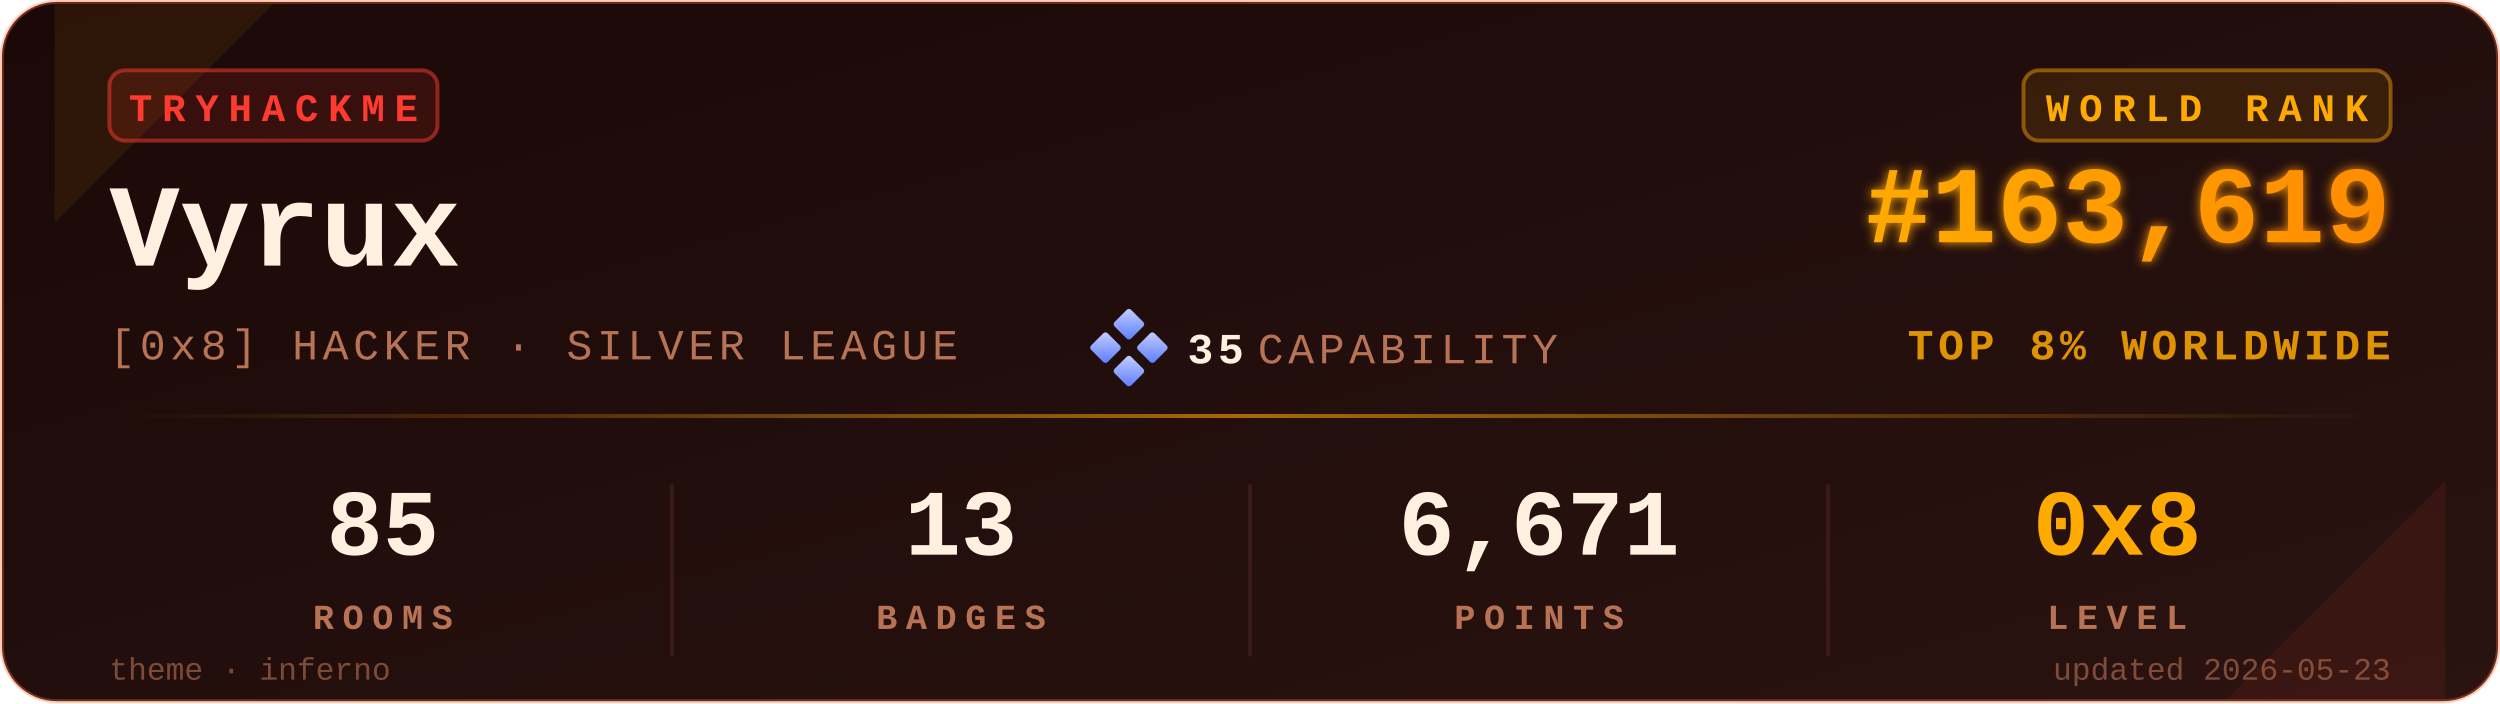
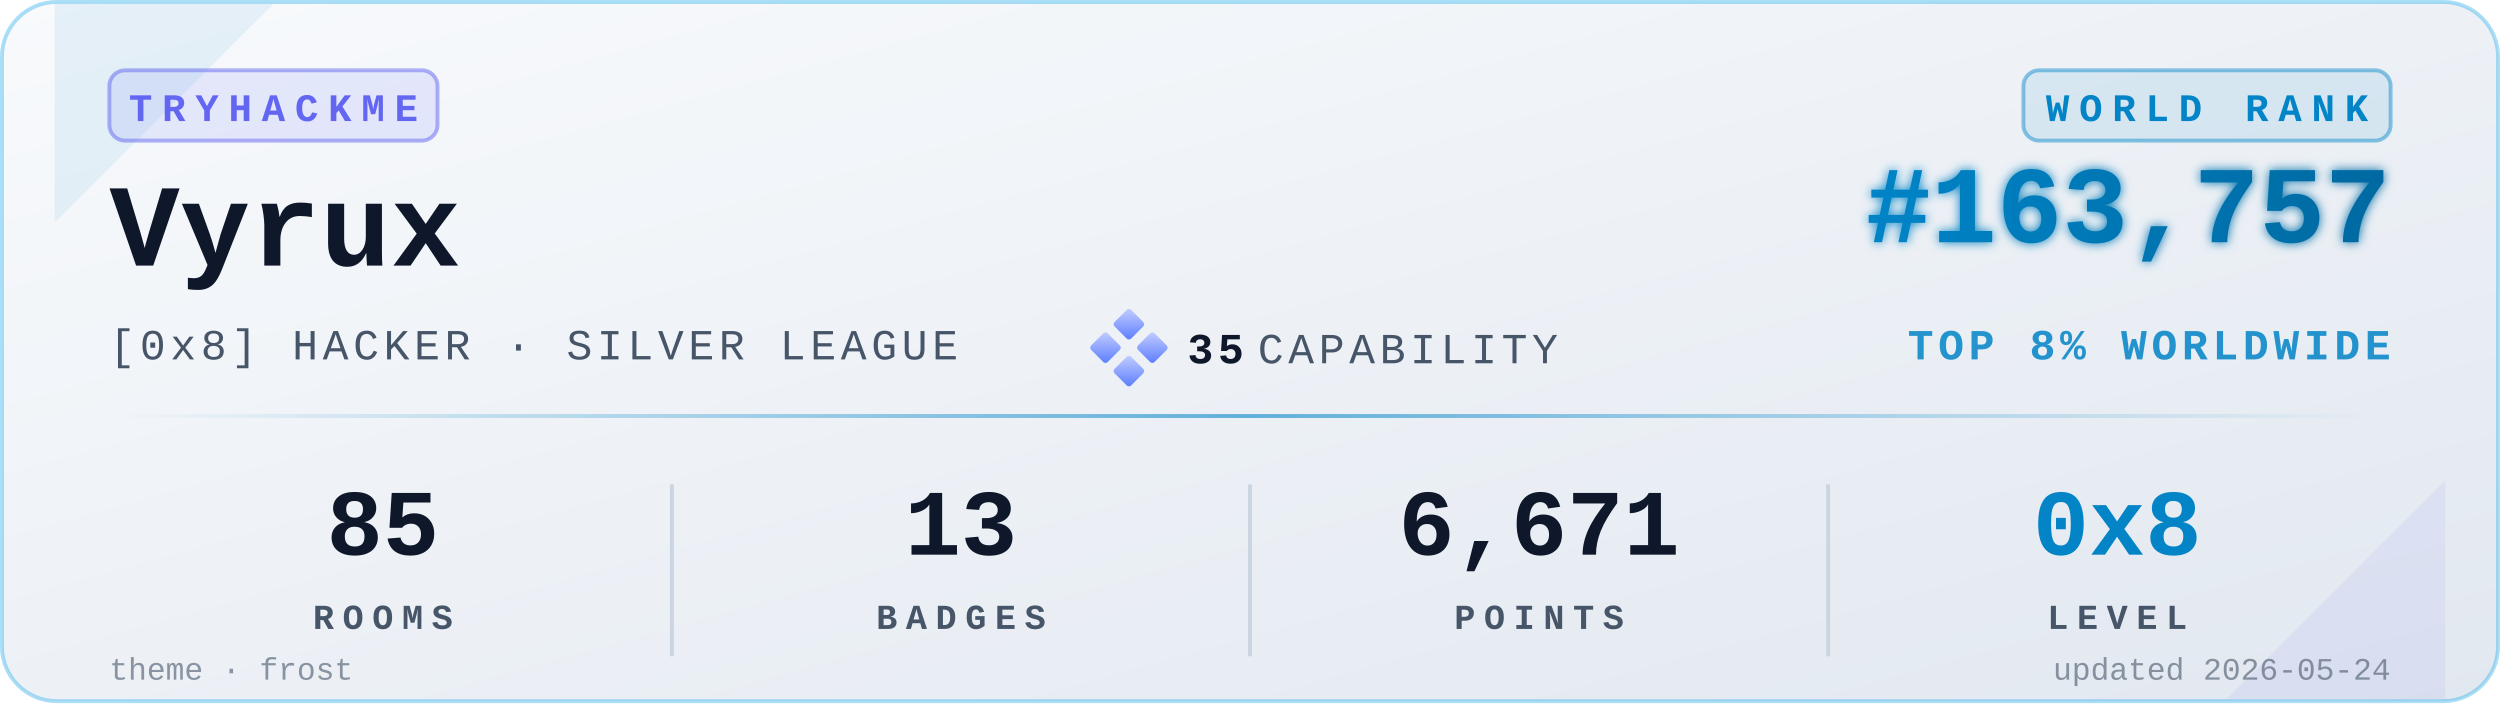
<svg xmlns="http://www.w3.org/2000/svg" viewBox="0 0 640 180" width="640" height="180" role="img" aria-label="TryHackMe stats for Vyrux">
  <defs>
    <linearGradient id="bgGrad" x1="0" y1="0" x2="1" y2="1">
-       <stop offset="0%" stop-color="#1a0908" />
-       <stop offset="100%" stop-color="#2a1310" />
+       <stop offset="0%" stop-color="#f8fafc" />
+       <stop offset="100%" stop-color="#e2e8f0" />
    </linearGradient>
    <linearGradient id="rankGrad" x1="0" y1="0" x2="1" y2="0">
-       <stop offset="0%" stop-color="#FFAA00" />
-       <stop offset="100%" stop-color="#FF8C00" />
+       <stop offset="0%" stop-color="#0284C7" />
+       <stop offset="100%" stop-color="#0369A1" />
    </linearGradient>
    <linearGradient id="accentGrad" x1="0" y1="0" x2="1" y2="0">
-       <stop offset="0%" stop-color="#FFAA00" stop-opacity="0" />
-       <stop offset="50%" stop-color="#FFAA00" stop-opacity="0.6" />
-       <stop offset="100%" stop-color="#FFAA00" stop-opacity="0" />
+       <stop offset="0%" stop-color="#0284C7" stop-opacity="0" />
+       <stop offset="50%" stop-color="#0284C7" stop-opacity="0.6" />
+       <stop offset="100%" stop-color="#0284C7" stop-opacity="0" />
    </linearGradient>
    <linearGradient id="capGrad" x1="0" y1="0" x2="1" y2="1">
      <stop offset="0%" stop-color="#c5cfff" />
      <stop offset="100%" stop-color="#5a7cff" />
    </linearGradient>
    <filter id="glow" x="-20%" y="-20%" width="140%" height="140%">
      <feGaussianBlur stdDeviation="1.4" result="b" />
      <feMerge>
        <feMergeNode in="b" />
        <feMergeNode in="SourceGraphic" />
      </feMerge>
    </filter>
  </defs>
-   <rect x="0.5" y="0.5" width="639" height="179" rx="14" ry="14" fill="url(#bgGrad)" stroke="#FF6B35" stroke-opacity="0.35" stroke-width="1" />
-   <path d="M 14,1 L 70,1 L 14,57 Z" fill="#FFAA00" opacity="0.08" />
-   <path d="M 626,179 L 570,179 L 626,123 Z" fill="#FF3B30" opacity="0.08" />
+   <rect x="0.5" y="0.5" width="639" height="179" rx="14" ry="14" fill="url(#bgGrad)" stroke="#0EA5E9" stroke-opacity="0.35" stroke-width="1" />
+   <path d="M 14,1 L 70,1 L 14,57 Z" fill="#0284C7" opacity="0.08" />
+   <path d="M 626,179 L 570,179 L 626,123 Z" fill="#6366F1" opacity="0.08" />
  <g transform="translate(28,18)">
-     <rect x="0" y="0" width="84" height="18" rx="4" ry="4" fill="#FF3B30" fill-opacity="0.12" stroke="#FF3B30" stroke-opacity="0.5" />
-     <text x="42" y="13" fill="#FF3B30" font-family="ui-monospace,'SF Mono','Menlo','Cascadia Code','Consolas','Liberation Mono',monospace" font-size="10" font-weight="700" letter-spacing="2.5" text-anchor="middle">TRYHACKME</text>
+     <rect x="0" y="0" width="84" height="18" rx="4" ry="4" fill="#6366F1" fill-opacity="0.12" stroke="#6366F1" stroke-opacity="0.5" />
+     <text x="42" y="13" fill="#6366F1" font-family="ui-monospace,'SF Mono','Menlo','Cascadia Code','Consolas','Liberation Mono',monospace" font-size="10" font-weight="700" letter-spacing="2.5" text-anchor="middle">TRYHACKME</text>
  </g>
-   <text x="28" y="68" fill="#FFF0E0" font-family="ui-monospace,'SF Mono','Menlo','Cascadia Code','Consolas','Liberation Mono',monospace" font-size="30" font-weight="700">Vyrux</text>
-   <text x="28" y="92" fill="#B87355" font-family="ui-monospace,'SF Mono','Menlo','Cascadia Code','Consolas','Liberation Mono',monospace" font-size="11" font-weight="500" letter-spacing="1.2">[0x8] HACKER · SILVER LEAGUE</text>
+   <text x="28" y="68" fill="#0f172a" font-family="ui-monospace,'SF Mono','Menlo','Cascadia Code','Consolas','Liberation Mono',monospace" font-size="30" font-weight="700">Vyrux</text>
+   <text x="28" y="92" fill="#475569" font-family="ui-monospace,'SF Mono','Menlo','Cascadia Code','Consolas','Liberation Mono',monospace" font-size="11" font-weight="500" letter-spacing="1.2">[0x8] HACKER · SILVER LEAGUE</text>
  <g transform="translate(280,80)">
    <rect x="6" y="0" width="6" height="6" rx="0.8" fill="url(#capGrad)" transform="rotate(45 9 3)" />
    <rect x="0" y="6" width="6" height="6" rx="0.8" fill="url(#capGrad)" transform="rotate(45 3 9)" />
    <rect x="12" y="6" width="6" height="6" rx="0.8" fill="url(#capGrad)" transform="rotate(45 15 9)" />
    <rect x="6" y="12" width="6" height="6" rx="0.8" fill="url(#capGrad)" transform="rotate(45 9 15)" />
-     <text x="24" y="13" fill="#FFF0E0" font-family="ui-monospace,'SF Mono','Menlo','Cascadia Code','Consolas','Liberation Mono',monospace" font-size="11" font-weight="700" letter-spacing="1.2">35</text>
-     <text x="42" y="13" fill="#B87355" font-family="ui-monospace,'SF Mono','Menlo','Cascadia Code','Consolas','Liberation Mono',monospace" font-size="11" font-weight="500" letter-spacing="1.2">CAPABILITY</text>
+     <text x="24" y="13" fill="#0f172a" font-family="ui-monospace,'SF Mono','Menlo','Cascadia Code','Consolas','Liberation Mono',monospace" font-size="11" font-weight="700" letter-spacing="1.2">35</text>
+     <text x="42" y="13" fill="#475569" font-family="ui-monospace,'SF Mono','Menlo','Cascadia Code','Consolas','Liberation Mono',monospace" font-size="11" font-weight="500" letter-spacing="1.2">CAPABILITY</text>
  </g>
  <g transform="translate(612,18)">
-     <rect x="-94" y="0" width="94" height="18" rx="4" ry="4" fill="#FFAA00" fill-opacity="0.10" stroke="#FFAA00" stroke-opacity="0.45" />
-     <text x="-47" y="13" fill="#FFAA00" font-family="ui-monospace,'SF Mono','Menlo','Cascadia Code','Consolas','Liberation Mono',monospace" font-size="10" font-weight="700" letter-spacing="2.5" text-anchor="middle">WORLD RANK</text>
+     <rect x="-94" y="0" width="94" height="18" rx="4" ry="4" fill="#0284C7" fill-opacity="0.10" stroke="#0284C7" stroke-opacity="0.45" />
+     <text x="-47" y="13" fill="#0284C7" font-family="ui-monospace,'SF Mono','Menlo','Cascadia Code','Consolas','Liberation Mono',monospace" font-size="10" font-weight="700" letter-spacing="2.5" text-anchor="middle">WORLD RANK</text>
  </g>
-   <text x="612" y="62" fill="url(#rankGrad)" font-family="ui-monospace,'SF Mono','Menlo','Cascadia Code','Consolas','Liberation Mono',monospace" font-size="28" font-weight="700" text-anchor="end" filter="url(#glow)">#163,619</text>
-   <text x="612" y="92" fill="#FFAA00" fill-opacity="0.85" font-family="ui-monospace,'SF Mono','Menlo','Cascadia Code','Consolas','Liberation Mono',monospace" font-size="11" font-weight="600" letter-spacing="1.2" text-anchor="end">TOP 8% WORLDWIDE</text>
+   <text x="612" y="62" fill="url(#rankGrad)" font-family="ui-monospace,'SF Mono','Menlo','Cascadia Code','Consolas','Liberation Mono',monospace" font-size="28" font-weight="700" text-anchor="end" filter="url(#glow)">#163,757</text>
+   <text x="612" y="92" fill="#0284C7" fill-opacity="0.85" font-family="ui-monospace,'SF Mono','Menlo','Cascadia Code','Consolas','Liberation Mono',monospace" font-size="11" font-weight="600" letter-spacing="1.2" text-anchor="end">TOP 8% WORLDWIDE</text>
  <rect x="28" y="106" width="584" height="1" fill="url(#accentGrad)" />
  <g font-family="ui-monospace,'SF Mono','Menlo','Cascadia Code','Consolas','Liberation Mono',monospace" text-anchor="middle">
-     <text x="98" y="142" fill="#FFF0E0" font-size="24" font-weight="700">85</text>
-     <text x="98" y="161" fill="#B87355" font-size="9" font-weight="600" letter-spacing="2.2">ROOMS</text>
-     <text x="246" y="142" fill="#FFF0E0" font-size="24" font-weight="700">13</text>
-     <text x="246" y="161" fill="#B87355" font-size="9" font-weight="600" letter-spacing="2.2">BADGES</text>
-     <text x="394" y="142" fill="#FFF0E0" font-size="24" font-weight="700">6,671</text>
-     <text x="394" y="161" fill="#B87355" font-size="9" font-weight="600" letter-spacing="2.2">POINTS</text>
-     <text x="542" y="142" fill="#FFAA00" font-size="24" font-weight="700">0x8</text>
-     <text x="542" y="161" fill="#B87355" font-size="9" font-weight="600" letter-spacing="2.2">LEVEL</text>
+     <text x="98" y="142" fill="#0f172a" font-size="24" font-weight="700">85</text>
+     <text x="98" y="161" fill="#475569" font-size="9" font-weight="600" letter-spacing="2.2">ROOMS</text>
+     <text x="246" y="142" fill="#0f172a" font-size="24" font-weight="700">13</text>
+     <text x="246" y="161" fill="#475569" font-size="9" font-weight="600" letter-spacing="2.2">BADGES</text>
+     <text x="394" y="142" fill="#0f172a" font-size="24" font-weight="700">6,671</text>
+     <text x="394" y="161" fill="#475569" font-size="9" font-weight="600" letter-spacing="2.2">POINTS</text>
+     <text x="542" y="142" fill="#0284C7" font-size="24" font-weight="700">0x8</text>
+     <text x="542" y="161" fill="#475569" font-size="9" font-weight="600" letter-spacing="2.2">LEVEL</text>
  </g>
-   <line x1="172" y1="124" x2="172" y2="168" stroke="#3a1a1a" stroke-width="1" />
-   <line x1="320" y1="124" x2="320" y2="168" stroke="#3a1a1a" stroke-width="1" />
-   <line x1="468" y1="124" x2="468" y2="168" stroke="#3a1a1a" stroke-width="1" />
-   <text x="28" y="174" fill="#B87355" fill-opacity="0.6" font-family="ui-monospace,'SF Mono','Menlo','Cascadia Code','Consolas','Liberation Mono',monospace" font-size="8" font-weight="500">theme · inferno</text>
-   <text x="612" y="174" fill="#B87355" fill-opacity="0.6" font-family="ui-monospace,'SF Mono','Menlo','Cascadia Code','Consolas','Liberation Mono',monospace" font-size="8" font-weight="500" text-anchor="end">updated 2026-05-23</text>
+   <line x1="172" y1="124" x2="172" y2="168" stroke="#cbd5e1" stroke-width="1" />
+   <line x1="320" y1="124" x2="320" y2="168" stroke="#cbd5e1" stroke-width="1" />
+   <line x1="468" y1="124" x2="468" y2="168" stroke="#cbd5e1" stroke-width="1" />
+   <text x="28" y="174" fill="#475569" fill-opacity="0.6" font-family="ui-monospace,'SF Mono','Menlo','Cascadia Code','Consolas','Liberation Mono',monospace" font-size="8" font-weight="500">theme · frost</text>
+   <text x="612" y="174" fill="#475569" fill-opacity="0.6" font-family="ui-monospace,'SF Mono','Menlo','Cascadia Code','Consolas','Liberation Mono',monospace" font-size="8" font-weight="500" text-anchor="end">updated 2026-05-24</text>
</svg>
